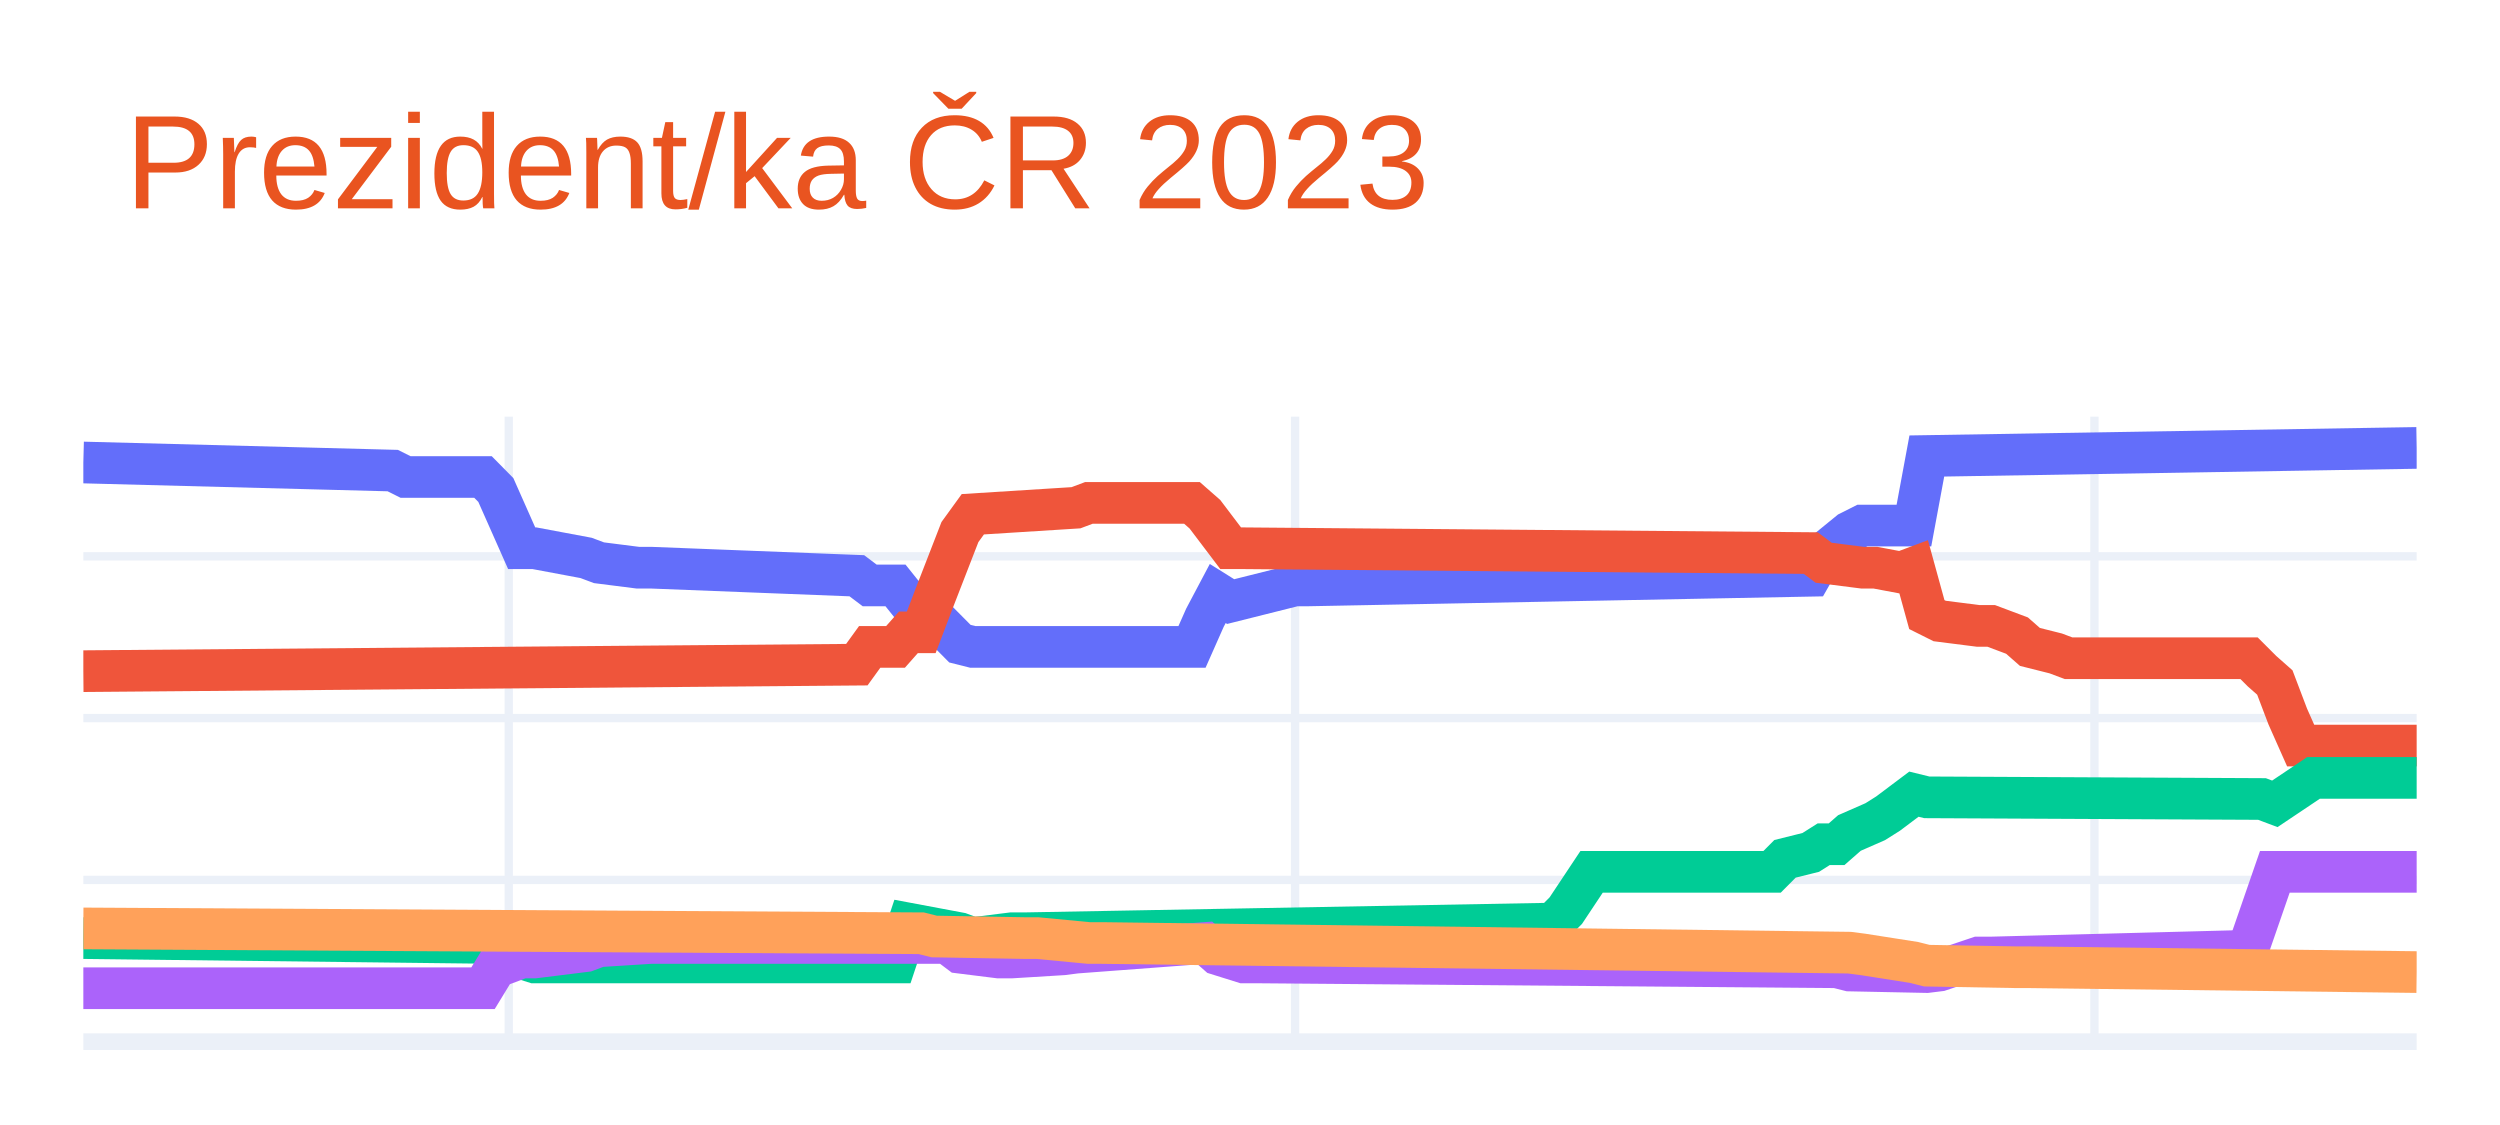
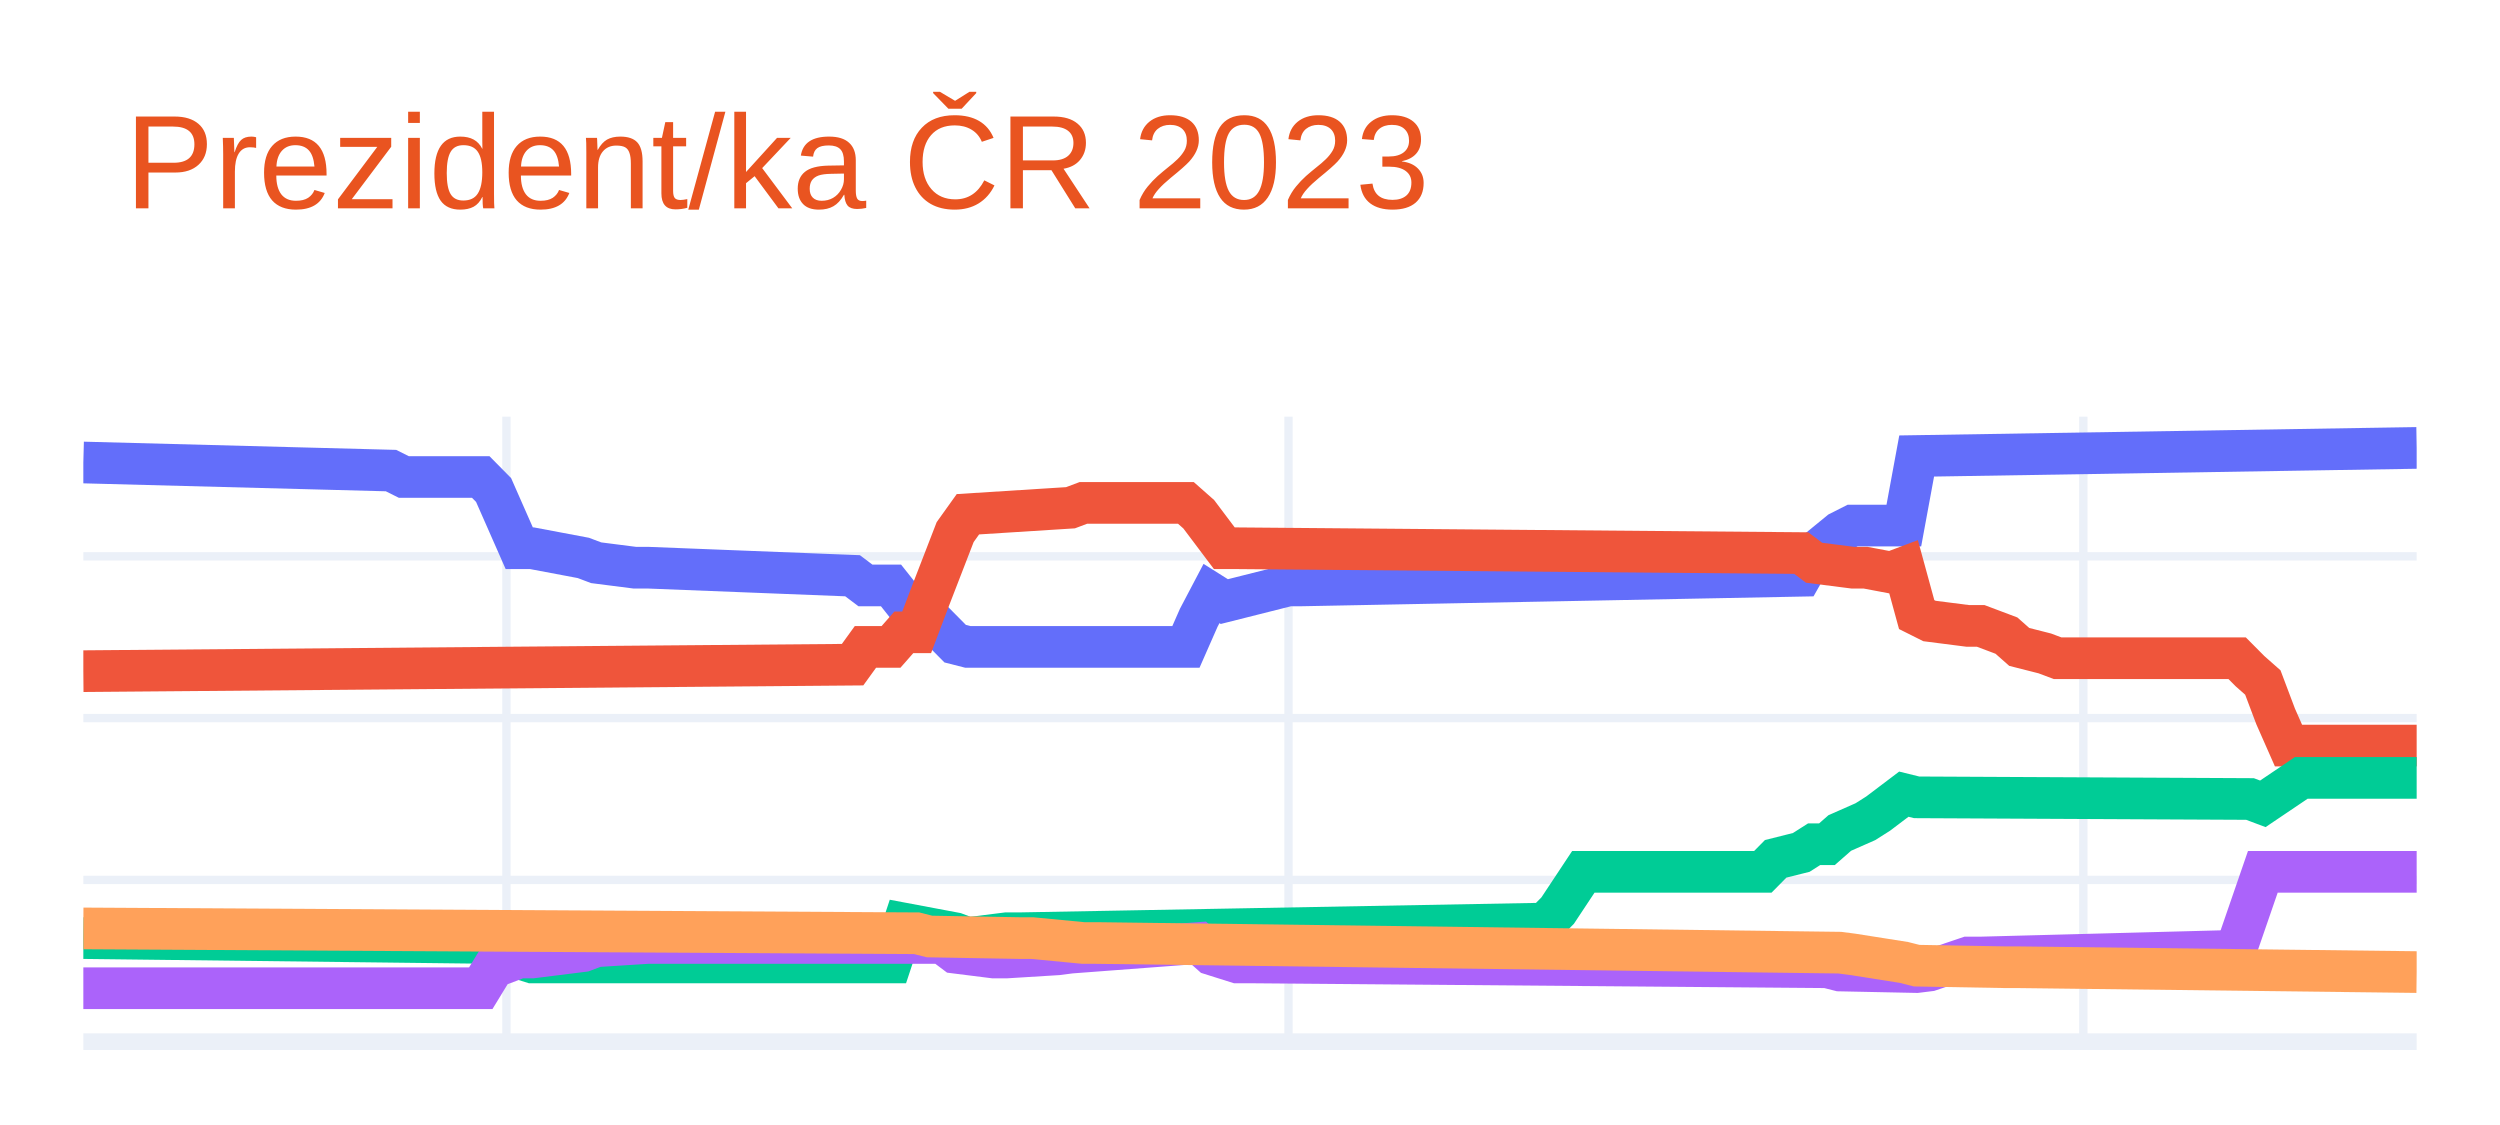
<svg xmlns="http://www.w3.org/2000/svg" class="main-svg" width="300" height="135" style="" viewBox="0 0 300 135">
  <rect x="0" y="0" width="300" height="135" style="fill: rgb(255, 255, 255); fill-opacity: 1;" />
-   <defs id="defs-022d82">
+   <defs id="defs-775394">
    <g class="clips">
-       <clipPath id="clip022d82xyplot" class="plotclip">
+       <clipPath id="clip775394xyplot" class="plotclip">
        <rect width="280" height="75" />
      </clipPath>
-       <clipPath class="axesclip" id="clip022d82x">
+       <clipPath class="axesclip" id="clip775394x">
        <rect x="10" y="0" width="280" height="135" />
      </clipPath>
-       <clipPath class="axesclip" id="clip022d82y">
+       <clipPath class="axesclip" id="clip775394y">
        <rect x="0" y="50" width="300" height="75" />
      </clipPath>
-       <clipPath class="axesclip" id="clip022d82xy">
+       <clipPath class="axesclip" id="clip775394xy">
        <rect x="10" y="50" width="280" height="75" />
      </clipPath>
    </g>
    <g class="gradients" />
    <g class="patterns" />
  </defs>
  <g class="bglayer" />
  <g class="layer-below">
    <g class="imagelayer" />
    <g class="shapelayer" />
  </g>
  <g class="cartesianlayer">
    <g class="subplot xy">
      <g class="layer-subplot">
        <g class="shapelayer" />
        <g class="imagelayer" />
      </g>
      <g class="minor-gridlayer">
        <g class="x" />
        <g class="y" />
      </g>
      <g class="gridlayer">
        <g class="x">
-           <path class="xgrid crisp" transform="translate(61.05,0)" d="M0,50v75" style="stroke: rgb(235, 240, 248); stroke-opacity: 1; stroke-width: 1px;" />
-           <path class="xgrid crisp" transform="translate(155.41,0)" d="M0,50v75" style="stroke: rgb(235, 240, 248); stroke-opacity: 1; stroke-width: 1px;" />
-           <path class="xgrid crisp" transform="translate(251.33,0)" d="M0,50v75" style="stroke: rgb(235, 240, 248); stroke-opacity: 1; stroke-width: 1px;" />
+           <path class="xgrid crisp" transform="translate(60.77,0)" d="M0,50v75" style="stroke: rgb(235, 240, 248); stroke-opacity: 1; stroke-width: 1px;" />
+           <path class="xgrid crisp" transform="translate(154.62,0)" d="M0,50v75" style="stroke: rgb(235, 240, 248); stroke-opacity: 1; stroke-width: 1px;" />
+           <path class="xgrid crisp" transform="translate(250,0)" d="M0,50v75" style="stroke: rgb(235, 240, 248); stroke-opacity: 1; stroke-width: 1px;" />
        </g>
        <g class="y">
          <path class="ygrid crisp" transform="translate(0,105.59)" d="M10,0h280" style="stroke: rgb(235, 240, 248); stroke-opacity: 1; stroke-width: 1px;" />
          <path class="ygrid crisp" transform="translate(0,86.17)" d="M10,0h280" style="stroke: rgb(235, 240, 248); stroke-opacity: 1; stroke-width: 1px;" />
          <path class="ygrid crisp" transform="translate(0,66.76)" d="M10,0h280" style="stroke: rgb(235, 240, 248); stroke-opacity: 1; stroke-width: 1px;" />
        </g>
      </g>
      <g class="zerolinelayer">
        <path class="yzl zl crisp" transform="translate(0,125)" d="M10,0h280" style="stroke: rgb(235, 240, 248); stroke-opacity: 1; stroke-width: 2px;" />
      </g>
      <path class="xlines-below" />
      <path class="ylines-below" />
      <g class="overlines-below" />
      <g class="xaxislayer-below" />
      <g class="yaxislayer-below" />
      <g class="overaxes-below" />
-       <g class="plot" transform="translate(10,50)" clip-path="url(#clip022d82xyplot)">
+       <g class="plot" transform="translate(10,50)" clip-path="url(#clip775394xyplot)">
        <g class="scatterlayer mlayer">
-           <g class="trace scatter trace29cd87" style="stroke-miterlimit: 2; opacity: 1;">
+           <g class="trace scatter tracedbf543" style="stroke-miterlimit: 2; opacity: 1;">
            <g class="fills" />
            <g class="errorbars" />
            <g class="lines">
-               <path class="js-line" d="M0,5.5L37.13,6.47L38.67,7.24L47.96,7.24L49.5,8.8L52.6,15.79L54.14,15.79L60.33,16.95L61.88,17.53L66.52,18.12L68.07,18.12L92.82,19.09L94.36,20.25L97.46,20.25L99.01,22.19L100.55,22.19L102.1,24.13L105.19,27.24L106.74,27.63L133.04,27.63L134.59,24.13L136.13,21.22L137.68,22.19L145.41,20.25L146.96,20.25L207.29,19.09L208.84,16.37L211.93,13.85L213.48,13.07L219.67,13.07L221.22,4.72L280,3.75" style="vector-effect: non-scaling-stroke; fill: none; stroke: rgb(99, 110, 250); stroke-opacity: 1; stroke-width: 5px; opacity: 1;" />
+               <path class="js-line" d="M0,5.5L36.92,6.47L38.46,7.24L47.69,7.24L49.23,8.8L52.31,15.79L53.85,15.79L60,16.95L61.54,17.53L66.15,18.12L67.69,18.12L92.31,19.09L93.85,20.25L96.92,20.25L98.46,22.19L100,22.19L101.54,24.13L104.62,27.24L106.15,27.63L132.31,27.63L133.85,24.13L135.38,21.22L136.92,22.19L144.62,20.25L146.15,20.25L206.15,19.09L207.69,16.37L210.77,13.85L212.31,13.07L218.46,13.07L220,4.72L280,3.75" style="vector-effect: non-scaling-stroke; fill: none; stroke: rgb(99, 110, 250); stroke-opacity: 1; stroke-width: 5px; opacity: 1;" />
            </g>
            <g class="points" />
            <g class="text" />
          </g>
-           <g class="trace scatter trace274d6b" style="stroke-miterlimit: 2; opacity: 1;">
+           <g class="trace scatter trace059686" style="stroke-miterlimit: 2; opacity: 1;">
            <g class="fills" />
            <g class="errorbars" />
            <g class="lines">
-               <path class="js-line" d="M0,30.54L92.82,29.76L94.36,27.63L97.46,27.63L99.01,25.88L100.55,25.88L102.1,21.81L105.19,13.85L106.74,11.71L119.12,10.93L120.66,10.35L133.04,10.35L134.59,11.71L137.68,15.79L139.23,15.79L207.29,16.37L208.84,17.53L213.48,18.12L215.03,18.12L218.12,18.7L219.67,18.12L221.22,23.75L222.76,24.52L227.4,25.11L228.95,25.11L232.04,26.27L233.59,27.63L236.69,28.41L238.23,28.99L259.89,28.99L261.44,30.54L262.98,31.9L264.53,35.98L266.08,39.47L267.62,39.47L280,39.47" style="vector-effect: non-scaling-stroke; fill: none; stroke: rgb(239, 85, 59); stroke-opacity: 1; stroke-width: 5px; opacity: 1;" />
+               <path class="js-line" d="M0,30.54L92.31,29.76L93.85,27.63L96.92,27.63L98.46,25.88L100,25.88L101.54,21.81L104.62,13.85L106.15,11.71L118.46,10.93L120,10.35L132.31,10.35L133.85,11.71L136.92,15.79L138.46,15.79L206.15,16.37L207.69,17.53L212.31,18.12L213.85,18.12L216.92,18.7L218.46,18.12L220,23.75L221.54,24.52L226.15,25.11L227.69,25.11L230.77,26.27L232.31,27.63L235.38,28.41L236.92,28.99L258.46,28.99L260,30.54L261.54,31.9L263.08,35.98L264.62,39.47L266.15,39.47L280,39.47" style="vector-effect: non-scaling-stroke; fill: none; stroke: rgb(239, 85, 59); stroke-opacity: 1; stroke-width: 5px; opacity: 1;" />
            </g>
            <g class="points" />
            <g class="text" />
          </g>
-           <g class="trace scatter trace551997" style="stroke-miterlimit: 2; opacity: 1;">
+           <g class="trace scatter tracee9ef51" style="stroke-miterlimit: 2; opacity: 1;">
            <g class="fills" />
            <g class="errorbars" />
            <g class="lines">
-               <path class="js-line" d="M0,62.57L49.5,63.16L51.05,64.52L54.14,65.49L55.69,65.49L97.46,65.49L99.01,60.83L105.19,61.99L106.74,62.57L111.38,61.99L112.93,61.99L176.35,60.83L177.9,59.27L180.99,54.62L182.54,54.62L202.65,54.62L204.2,53.06L207.29,52.29L208.84,51.31L210.39,51.31L211.93,49.96L215.03,48.6L216.57,47.63L219.67,45.3L221.22,45.68L261.44,45.88L262.98,46.46L267.62,43.35L269.17,43.35L280,43.35" style="vector-effect: non-scaling-stroke; fill: none; stroke: rgb(0, 204, 150); stroke-opacity: 1; stroke-width: 5px; opacity: 1;" />
+               <path class="js-line" d="M0,62.57L49.23,63.16L50.77,64.52L53.85,65.49L55.38,65.49L96.92,65.49L98.46,60.83L104.62,61.99L106.15,62.57L110.77,61.99L112.31,61.99L175.38,60.83L176.92,59.27L180,54.62L181.54,54.62L201.54,54.62L203.08,53.06L206.15,52.29L207.69,51.31L209.23,51.31L210.77,49.96L213.85,48.6L215.38,47.63L218.46,45.3L220,45.68L260,45.88L261.54,46.46L266.15,43.35L267.69,43.35L280,43.35" style="vector-effect: non-scaling-stroke; fill: none; stroke: rgb(0, 204, 150); stroke-opacity: 1; stroke-width: 5px; opacity: 1;" />
            </g>
            <g class="points" />
            <g class="text" />
          </g>
-           <g class="trace scatter trace8fba9f" style="stroke-miterlimit: 2; opacity: 1;">
+           <g class="trace scatter trace97aecc" style="stroke-miterlimit: 2; opacity: 1;">
            <g class="fills" />
            <g class="errorbars" />
            <g class="lines">
-               <path class="js-line" d="M0,68.59L47.96,68.59L49.5,66.07L52.6,64.9L54.14,64.9L60.33,64.13L61.88,63.55L68.07,63.16L69.61,63.16L103.65,63.16L105.19,64.32L109.83,64.9L111.38,64.9L117.57,64.52L119.12,64.32L134.59,63.16L136.13,64.52L139.23,65.49L140.77,65.49L210.39,66.07L211.93,66.46L221.22,66.65L222.76,66.46L227.4,64.9L228.95,64.9L258.34,64.13L259.89,63.55L262.98,54.62L264.53,54.62L280,54.62" style="vector-effect: non-scaling-stroke; fill: none; stroke: rgb(171, 99, 250); stroke-opacity: 1; stroke-width: 5px; opacity: 1;" />
+               <path class="js-line" d="M0,68.59L47.69,68.59L49.23,66.07L52.31,64.9L53.85,64.9L60,64.13L61.54,63.55L67.69,63.16L69.23,63.16L103.08,63.16L104.62,64.32L109.23,64.9L110.77,64.9L116.92,64.52L118.46,64.32L133.85,63.16L135.38,64.52L138.46,65.49L140,65.49L209.23,66.07L210.77,66.46L220,66.65L221.54,66.46L226.15,64.9L227.69,64.9L256.92,64.13L258.46,63.55L261.54,54.62L263.08,54.62L280,54.62" style="vector-effect: non-scaling-stroke; fill: none; stroke: rgb(171, 99, 250); stroke-opacity: 1; stroke-width: 5px; opacity: 1;" />
            </g>
            <g class="points" />
            <g class="text" />
          </g>
-           <g class="trace scatter trace9c2a1a" style="stroke-miterlimit: 2; opacity: 1;">
+           <g class="trace scatter trace8b022c" style="stroke-miterlimit: 2; opacity: 1;">
            <g class="fills" />
            <g class="errorbars" />
            <g class="lines">
-               <path class="js-line" d="M0,61.41L100.55,61.99L102.1,62.38L112.93,62.57L114.48,62.57L120.66,63.16L122.21,63.16L211.93,64.32L213.48,64.52L219.67,65.49L221.22,65.88L232.04,66.07L233.59,66.07L280,66.65" style="vector-effect: non-scaling-stroke; fill: none; stroke: rgb(255, 161, 90); stroke-opacity: 1; stroke-width: 5px; opacity: 1;" />
+               <path class="js-line" d="M0,61.41L100,61.99L101.54,62.38L112.31,62.57L113.85,62.57L120,63.16L121.54,63.16L210.77,64.32L212.31,64.52L218.46,65.49L220,65.88L230.77,66.07L232.31,66.07L280,66.65" style="vector-effect: non-scaling-stroke; fill: none; stroke: rgb(255, 161, 90); stroke-opacity: 1; stroke-width: 5px; opacity: 1;" />
            </g>
            <g class="points" />
            <g class="text" />
          </g>
        </g>
      </g>
      <g class="overplot" />
      <path class="xlines-above crisp" d="M0,0" style="fill: none;" />
      <path class="ylines-above crisp" d="M0,0" style="fill: none;" />
      <g class="overlines-above" />
      <g class="xaxislayer-above" />
      <g class="yaxislayer-above" />
      <g class="overaxes-above" />
    </g>
  </g>
  <g class="polarlayer" />
  <g class="smithlayer" />
  <g class="ternarylayer" />
  <g class="geolayer" />
  <g class="funnelarealayer" />
  <g class="pielayer" />
  <g class="iciclelayer" />
  <g class="treemaplayer" />
  <g class="sunburstlayer" />
  <g class="glimages" />
-   <defs id="topdefs-022d82">
+   <defs id="topdefs-775394">
    <g class="clips" />
  </defs>
  <g class="layer-above">
    <g class="imagelayer" />
    <g class="shapelayer" />
  </g>
  <g class="infolayer">
    <g class="g-gtitle">
      <text class="gtitle" x="15" y="25" text-anchor="start" dy="0em" style="font-family: Ubuntu, verdana, arial, sans-serif; font-size: 16px; fill: rgb(233, 84, 32); opacity: 1; font-weight: normal; white-space: pre;">Prezident/ka ČR 2023</text>
    </g>
    <g class="g-xtitle" />
    <g class="g-ytitle" />
  </g>
</svg>
